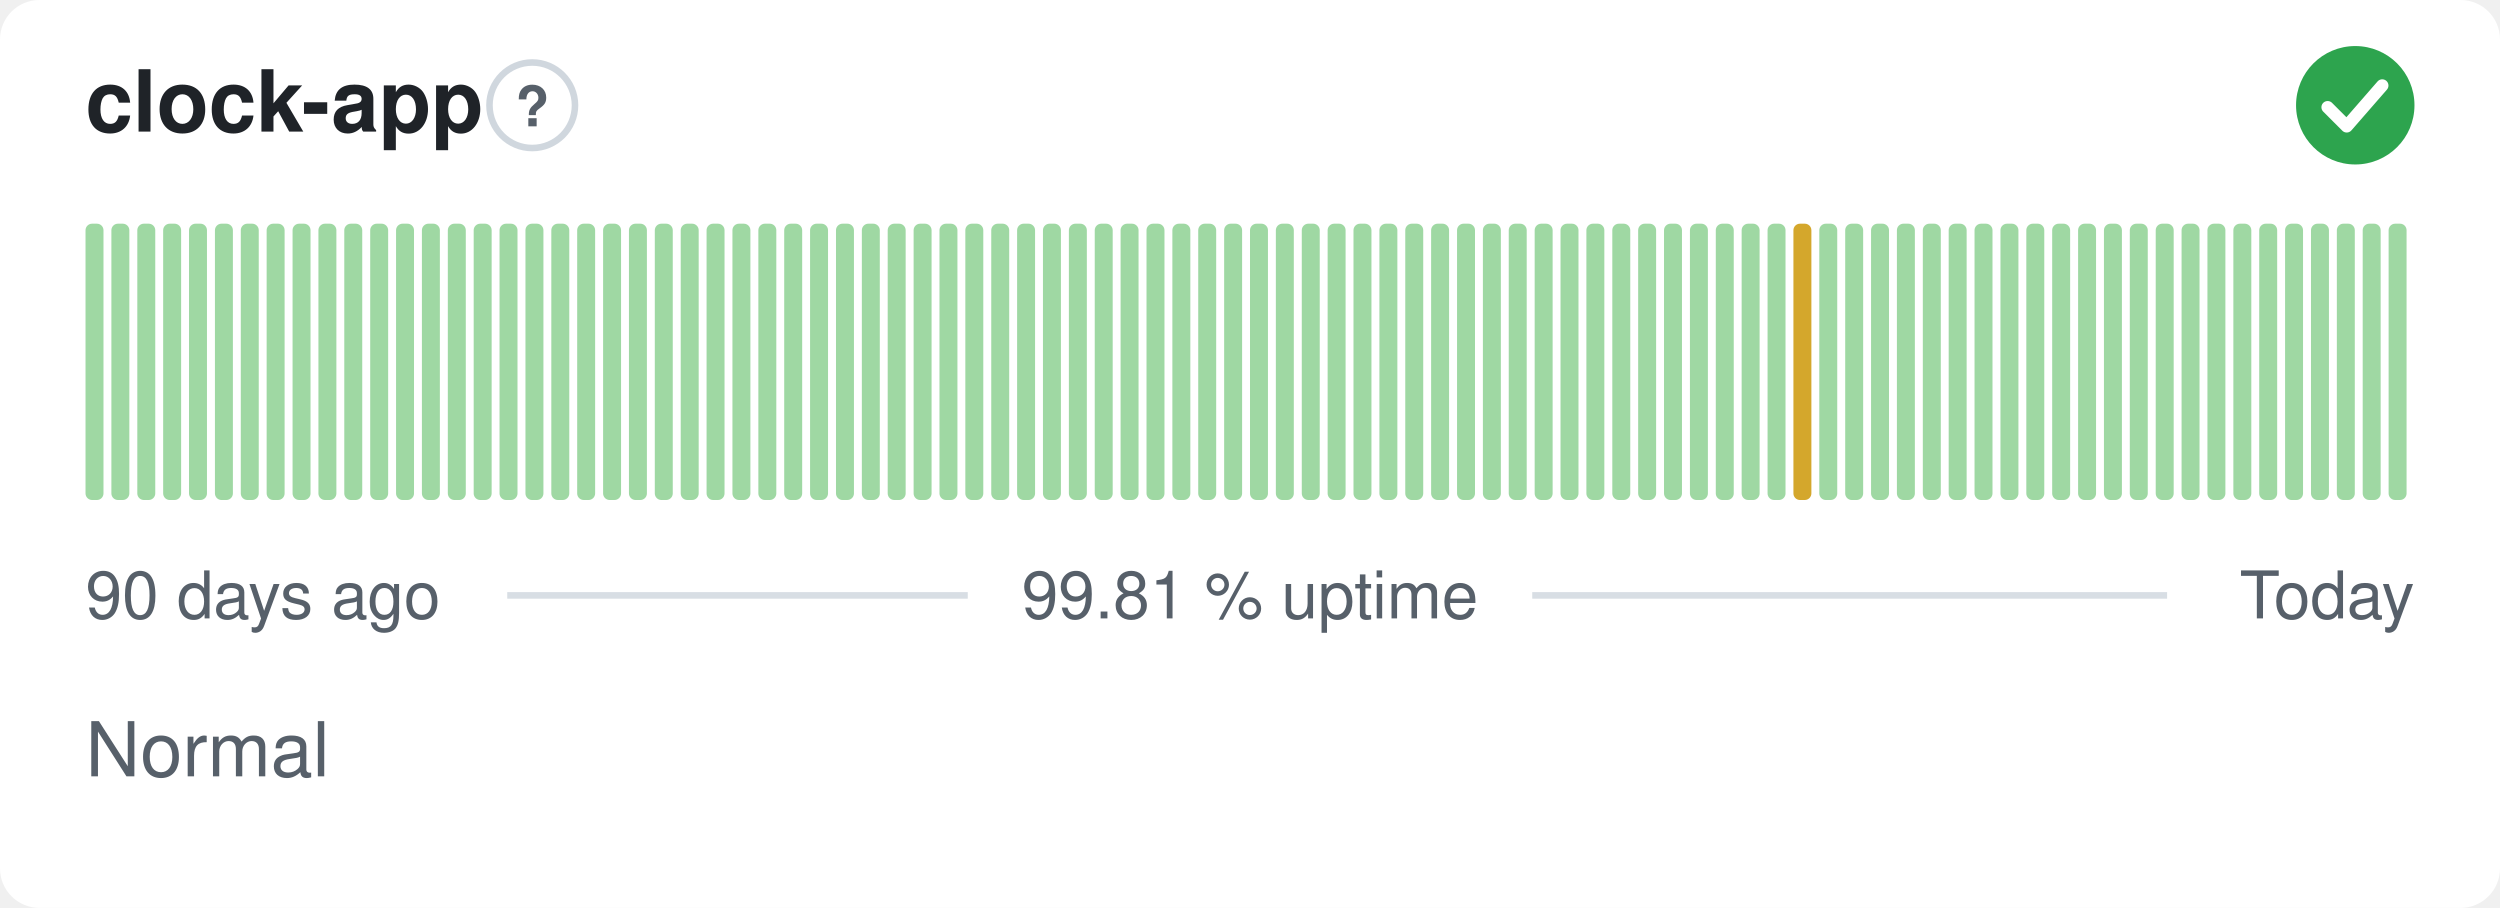
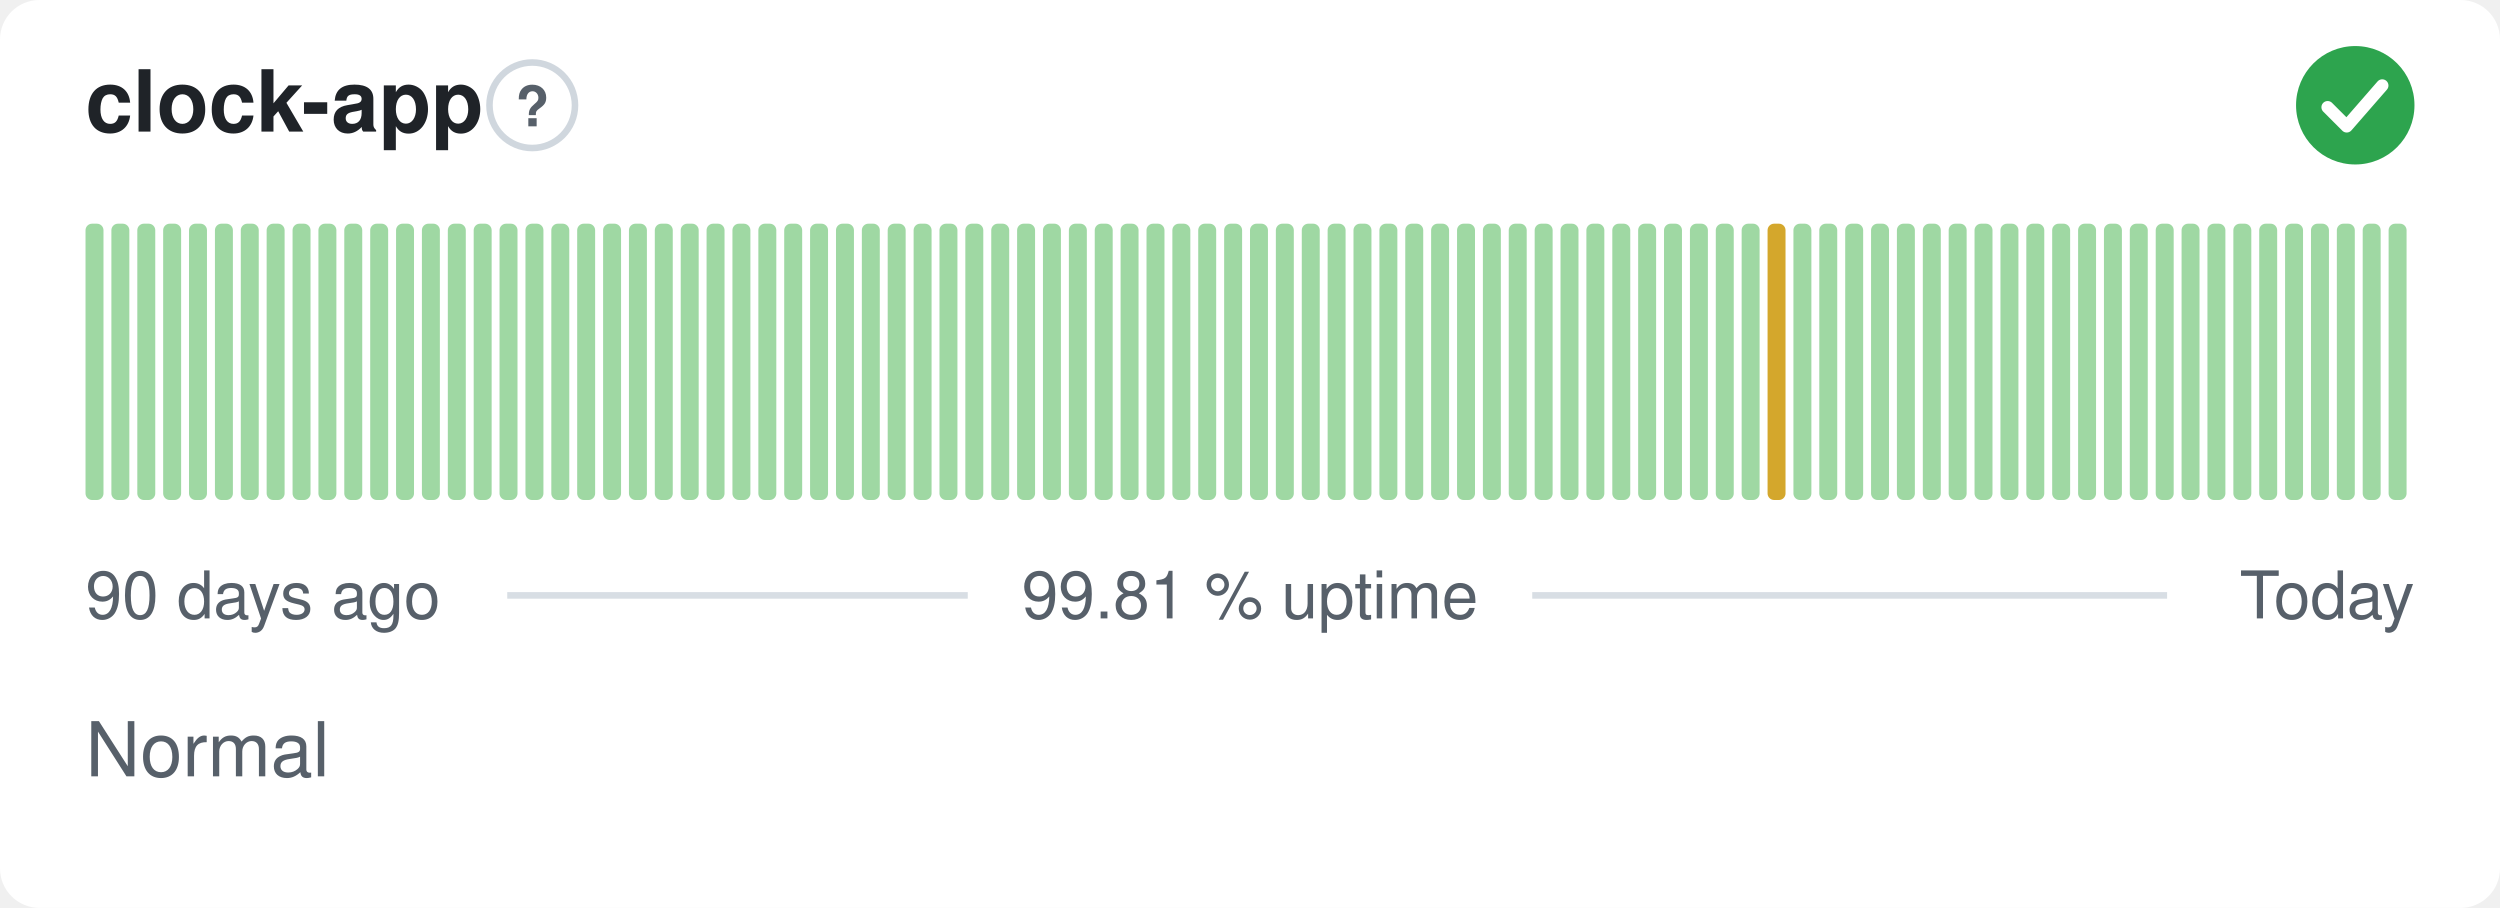
<svg xmlns="http://www.w3.org/2000/svg" width="380" height="138" viewBox="0 0 380 138" role="img" aria-label="clock-app: Normal, 99.81 % uptime over the last 90 days" font-family="-apple-system,BlinkMacSystemFont,'Segoe UI',Helvetica,Arial,sans-serif">
  <style>
    @media (prefers-color-scheme: dark) {
      .bg { fill: #0d1117 }
      .title { fill: #e6edf3 }
      .muted { fill: #8b949e }
      .hint { stroke: #30363d }
      .rule { stroke: #30363d }
      .nodata { fill: #21262d }
    }
  </style>
  <rect class="bg" width="380" height="138" rx="6" fill="#ffffff" />
  <text class="title" x="13" y="20" font-size="13" font-weight="600" fill="#1f2328">clock-app</text>
  <circle class="hint" cx="80.9" cy="16" r="6.5" fill="none" stroke="#d0d7de" stroke-width="1" />
  <text class="muted" x="80.9" y="19.2" text-anchor="middle" font-size="8.5" font-weight="700" fill="#57606a">?</text>
  <circle cx="358" cy="16" r="9" fill="#2da44e" />
  <path d="M353.80 16.30l2.90 2.90 5.40 -6.20" fill="none" stroke="#fff" stroke-width="1.89" stroke-linecap="round" stroke-linejoin="round" />
  <rect x="13.00" y="34.00" width="2.73" height="42.00" rx="1" fill="#9fd8a3" />
  <rect x="16.93" y="34.00" width="2.73" height="42.00" rx="1" fill="#9fd8a3" />
  <rect x="20.87" y="34.00" width="2.73" height="42.00" rx="1" fill="#9fd8a3" />
  <rect x="24.80" y="34.00" width="2.73" height="42.00" rx="1" fill="#9fd8a3" />
  <rect x="28.73" y="34.00" width="2.73" height="42.00" rx="1" fill="#9fd8a3" />
  <rect x="32.67" y="34.00" width="2.73" height="42.00" rx="1" fill="#9fd8a3" />
  <rect x="36.60" y="34.00" width="2.73" height="42.00" rx="1" fill="#9fd8a3" />
  <rect x="40.53" y="34.00" width="2.73" height="42.00" rx="1" fill="#9fd8a3" />
  <rect x="44.47" y="34.00" width="2.73" height="42.00" rx="1" fill="#9fd8a3" />
  <rect x="48.40" y="34.00" width="2.73" height="42.00" rx="1" fill="#9fd8a3" />
  <rect x="52.33" y="34.00" width="2.73" height="42.00" rx="1" fill="#9fd8a3" />
  <rect x="56.27" y="34.00" width="2.73" height="42.00" rx="1" fill="#9fd8a3" />
  <rect x="60.20" y="34.00" width="2.73" height="42.00" rx="1" fill="#9fd8a3" />
  <rect x="64.13" y="34.00" width="2.73" height="42.00" rx="1" fill="#9fd8a3" />
  <rect x="68.07" y="34.00" width="2.73" height="42.00" rx="1" fill="#9fd8a3" />
  <rect x="72.00" y="34.00" width="2.73" height="42.00" rx="1" fill="#9fd8a3" />
  <rect x="75.93" y="34.00" width="2.73" height="42.00" rx="1" fill="#9fd8a3" />
  <rect x="79.87" y="34.00" width="2.73" height="42.00" rx="1" fill="#9fd8a3" />
  <rect x="83.80" y="34.00" width="2.73" height="42.00" rx="1" fill="#9fd8a3" />
  <rect x="87.73" y="34.00" width="2.73" height="42.00" rx="1" fill="#9fd8a3" />
  <rect x="91.67" y="34.00" width="2.73" height="42.00" rx="1" fill="#9fd8a3" />
  <rect x="95.60" y="34.00" width="2.73" height="42.00" rx="1" fill="#9fd8a3" />
  <rect x="99.53" y="34.00" width="2.73" height="42.00" rx="1" fill="#9fd8a3" />
  <rect x="103.47" y="34.00" width="2.73" height="42.00" rx="1" fill="#9fd8a3" />
  <rect x="107.40" y="34.00" width="2.73" height="42.00" rx="1" fill="#9fd8a3" />
  <rect x="111.33" y="34.00" width="2.73" height="42.00" rx="1" fill="#9fd8a3" />
  <rect x="115.27" y="34.00" width="2.73" height="42.00" rx="1" fill="#9fd8a3" />
  <rect x="119.20" y="34.00" width="2.73" height="42.00" rx="1" fill="#9fd8a3" />
  <rect x="123.13" y="34.00" width="2.73" height="42.00" rx="1" fill="#9fd8a3" />
  <rect x="127.07" y="34.00" width="2.73" height="42.00" rx="1" fill="#9fd8a3" />
  <rect x="131.00" y="34.00" width="2.73" height="42.00" rx="1" fill="#9fd8a3" />
  <rect x="134.93" y="34.00" width="2.73" height="42.00" rx="1" fill="#9fd8a3" />
  <rect x="138.87" y="34.00" width="2.73" height="42.00" rx="1" fill="#9fd8a3" />
  <rect x="142.80" y="34.00" width="2.73" height="42.00" rx="1" fill="#9fd8a3" />
  <rect x="146.73" y="34.00" width="2.73" height="42.00" rx="1" fill="#9fd8a3" />
  <rect x="150.67" y="34.00" width="2.73" height="42.00" rx="1" fill="#9fd8a3" />
  <rect x="154.60" y="34.00" width="2.73" height="42.00" rx="1" fill="#9fd8a3" />
  <rect x="158.53" y="34.00" width="2.73" height="42.00" rx="1" fill="#9fd8a3" />
  <rect x="162.47" y="34.00" width="2.73" height="42.00" rx="1" fill="#9fd8a3" />
  <rect x="166.40" y="34.00" width="2.73" height="42.00" rx="1" fill="#9fd8a3" />
  <rect x="170.33" y="34.00" width="2.73" height="42.00" rx="1" fill="#9fd8a3" />
  <rect x="174.27" y="34.00" width="2.73" height="42.00" rx="1" fill="#9fd8a3" />
  <rect x="178.20" y="34.00" width="2.73" height="42.00" rx="1" fill="#9fd8a3" />
  <rect x="182.13" y="34.00" width="2.73" height="42.00" rx="1" fill="#9fd8a3" />
  <rect x="186.07" y="34.00" width="2.73" height="42.00" rx="1" fill="#9fd8a3" />
  <rect x="190.00" y="34.00" width="2.73" height="42.00" rx="1" fill="#9fd8a3" />
  <rect x="193.93" y="34.00" width="2.73" height="42.00" rx="1" fill="#9fd8a3" />
  <rect x="197.87" y="34.00" width="2.73" height="42.00" rx="1" fill="#9fd8a3" />
  <rect x="201.80" y="34.00" width="2.73" height="42.00" rx="1" fill="#9fd8a3" />
  <rect x="205.73" y="34.00" width="2.73" height="42.00" rx="1" fill="#9fd8a3" />
  <rect x="209.67" y="34.00" width="2.73" height="42.00" rx="1" fill="#9fd8a3" />
  <rect x="213.60" y="34.00" width="2.73" height="42.00" rx="1" fill="#9fd8a3" />
  <rect x="217.53" y="34.00" width="2.73" height="42.00" rx="1" fill="#9fd8a3" />
  <rect x="221.47" y="34.00" width="2.73" height="42.00" rx="1" fill="#9fd8a3" />
  <rect x="225.40" y="34.00" width="2.73" height="42.00" rx="1" fill="#9fd8a3" />
  <rect x="229.33" y="34.00" width="2.73" height="42.00" rx="1" fill="#9fd8a3" />
  <rect x="233.27" y="34.00" width="2.73" height="42.00" rx="1" fill="#9fd8a3" />
  <rect x="237.20" y="34.00" width="2.73" height="42.00" rx="1" fill="#9fd8a3" />
  <rect x="241.13" y="34.00" width="2.73" height="42.00" rx="1" fill="#9fd8a3" />
  <rect x="245.07" y="34.00" width="2.73" height="42.00" rx="1" fill="#9fd8a3" />
  <rect x="249.00" y="34.00" width="2.73" height="42.00" rx="1" fill="#9fd8a3" />
  <rect x="252.93" y="34.00" width="2.73" height="42.00" rx="1" fill="#9fd8a3" />
  <rect x="256.87" y="34.00" width="2.73" height="42.00" rx="1" fill="#9fd8a3" />
  <rect x="260.80" y="34.00" width="2.73" height="42.00" rx="1" fill="#9fd8a3" />
  <rect x="264.73" y="34.00" width="2.73" height="42.00" rx="1" fill="#9fd8a3" />
-   <rect x="268.67" y="34.00" width="2.73" height="42.00" rx="1" fill="#9fd8a3" />
-   <rect x="272.60" y="34.00" width="2.73" height="42.00" rx="1" fill="#d4a72c" />
+   <rect x="268.67" y="34.00" width="2.73" height="42.00" rx="1" fill="#d4a72c" />
+   <rect x="272.60" y="34.00" width="2.73" height="42.00" rx="1" fill="#9fd8a3" />
  <rect x="276.53" y="34.00" width="2.73" height="42.00" rx="1" fill="#9fd8a3" />
  <rect x="280.47" y="34.00" width="2.73" height="42.00" rx="1" fill="#9fd8a3" />
  <rect x="284.40" y="34.00" width="2.73" height="42.00" rx="1" fill="#9fd8a3" />
  <rect x="288.33" y="34.00" width="2.73" height="42.00" rx="1" fill="#9fd8a3" />
  <rect x="292.27" y="34.00" width="2.73" height="42.00" rx="1" fill="#9fd8a3" />
  <rect x="296.20" y="34.00" width="2.73" height="42.00" rx="1" fill="#9fd8a3" />
  <rect x="300.13" y="34.00" width="2.73" height="42.00" rx="1" fill="#9fd8a3" />
  <rect x="304.07" y="34.00" width="2.73" height="42.00" rx="1" fill="#9fd8a3" />
  <rect x="308.00" y="34.00" width="2.73" height="42.00" rx="1" fill="#9fd8a3" />
  <rect x="311.93" y="34.00" width="2.73" height="42.00" rx="1" fill="#9fd8a3" />
  <rect x="315.87" y="34.00" width="2.73" height="42.00" rx="1" fill="#9fd8a3" />
  <rect x="319.80" y="34.00" width="2.73" height="42.00" rx="1" fill="#9fd8a3" />
  <rect x="323.73" y="34.00" width="2.73" height="42.00" rx="1" fill="#9fd8a3" />
  <rect x="327.67" y="34.00" width="2.73" height="42.00" rx="1" fill="#9fd8a3" />
  <rect x="331.60" y="34.00" width="2.73" height="42.00" rx="1" fill="#9fd8a3" />
  <rect x="335.53" y="34.00" width="2.73" height="42.00" rx="1" fill="#9fd8a3" />
  <rect x="339.47" y="34.00" width="2.73" height="42.00" rx="1" fill="#9fd8a3" />
  <rect x="343.40" y="34.00" width="2.73" height="42.00" rx="1" fill="#9fd8a3" />
  <rect x="347.33" y="34.00" width="2.73" height="42.00" rx="1" fill="#9fd8a3" />
  <rect x="351.27" y="34.00" width="2.73" height="42.00" rx="1" fill="#9fd8a3" />
  <rect x="355.20" y="34.00" width="2.73" height="42.00" rx="1" fill="#9fd8a3" />
  <rect x="359.13" y="34.00" width="2.73" height="42.00" rx="1" fill="#9fd8a3" />
  <rect x="363.07" y="34.00" width="2.73" height="42.00" rx="1" fill="#9fd8a3" />
  <text class="muted" x="13" y="94" font-size="10" fill="#57606a">90 days ago</text>
  <text class="muted" x="190" y="94" text-anchor="middle" font-size="10" fill="#57606a">99.81 % uptime</text>
  <text class="muted" x="367" y="94" text-anchor="end" font-size="10" fill="#57606a">Today</text>
  <line class="rule" x1="77.1" y1="90.5" x2="147.1" y2="90.5" stroke="#d8dee4" stroke-width="1" />
  <line class="rule" x1="232.9" y1="90.5" x2="329.4" y2="90.5" stroke="#d8dee4" stroke-width="1" />
  <text class="muted" x="13" y="118" font-size="11.5" fill="#57606a">Normal</text>
</svg>
